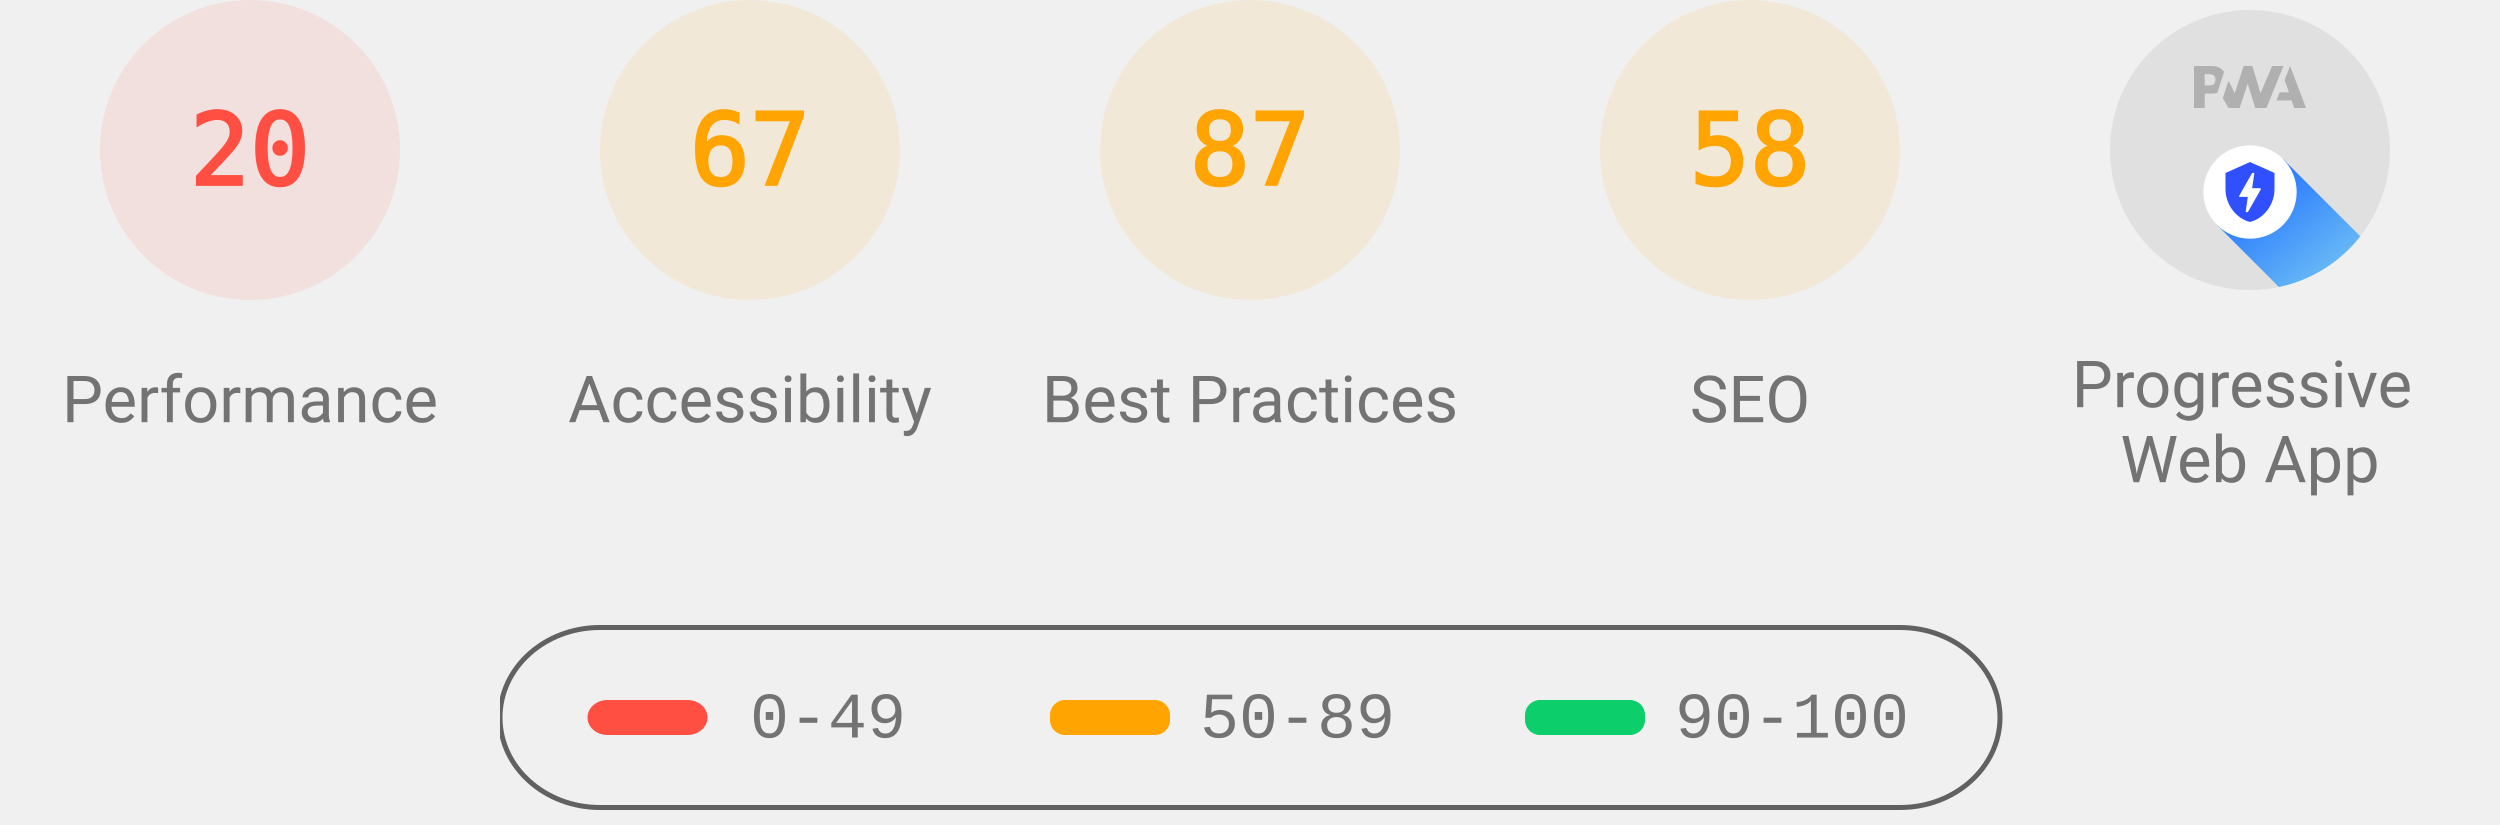
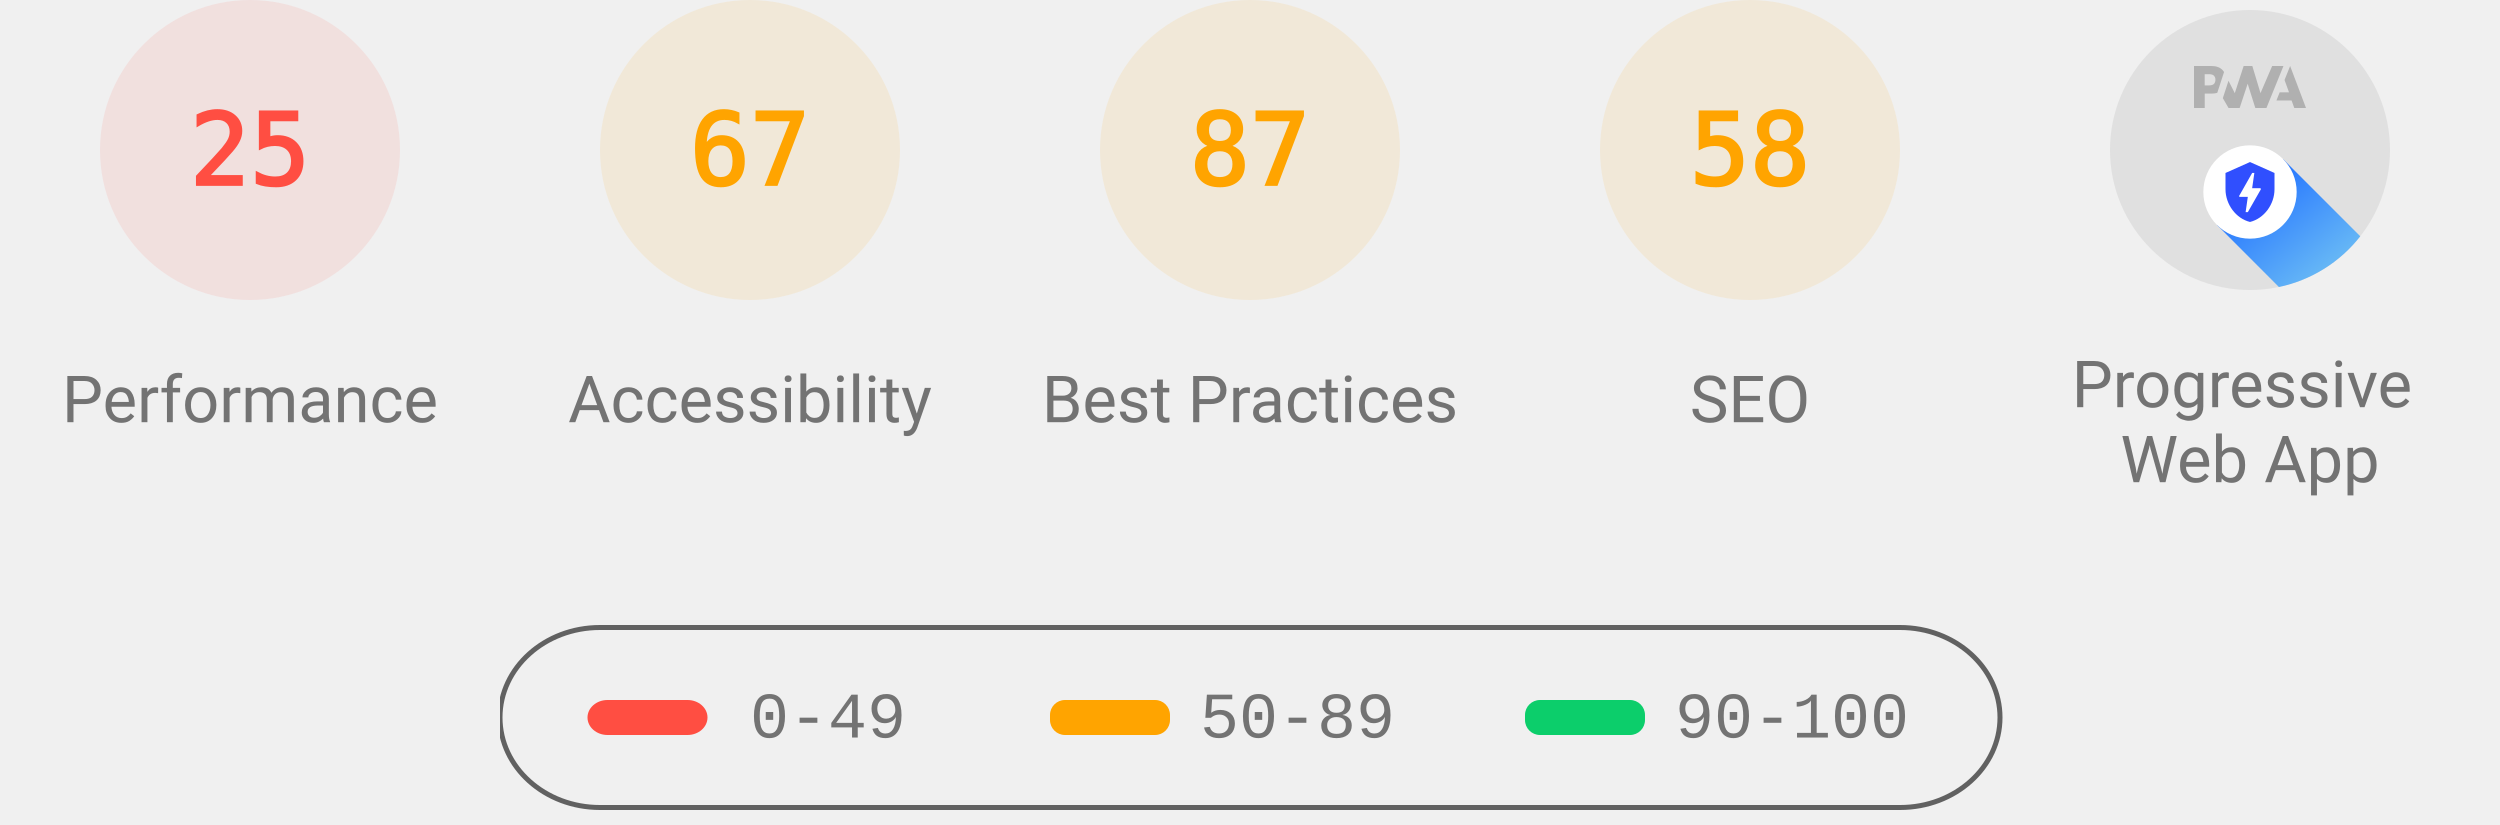
<svg xmlns="http://www.w3.org/2000/svg" class="theme--agnostic" fill="none" width="1000" height="330">
  <style>
			.gauge-base {
				opacity: 0.1
			}

			.gauge-arc {
				fill: none;
				animation-delay: 250ms;
				stroke-linecap: round;
				transform: rotate(-90deg);
				transform-origin: 100px 60px;
				animation: load-gauge 1s ease forwards
			}

			.guage-text {
				font-size: 40px;
				font-family: monospace;
				text-align: center
			}

			.guage-red {
				color: #ff4e42;
				fill: #ff4e42;
				stroke: #ff4e42
			}
			.guage-orange {
				color: #ffa400;
				fill: #ffa400;
				stroke: #ffa400
			}
			.guage-green {
				color: #0cce6b;
				fill: #0cce6b;
				stroke: #0cce6b
			}
			.theme--agnostic .guage-undefined {
				color: #5c5c5c;
				fill: #5c5c5c;
				stroke: #5c5c5c
			}
			.theme--light .guage-undefined {
				color: #1e1e1e;
				fill: #1e1e1e;
				stroke: #1e1e1e
			}
			.theme--dark .guage-undefined {
				color: #f5f5f5;
				fill: #f5f5f5;
				stroke: #f5f5f5
			}

			.guage-title {
				stroke: none;
				font-size: 26px;
				line-height: 26px;
				font-family: Roboto, Halvetica, Arial, sans-serif
			}
			.metric.guage-title {
				font-family: 'Courier New', Courier, monospace
			}
			.theme--agnostic .guage-title {
				color: #737373;
				fill: #737373
			}
			.theme--light .guage-title {
				color: #212121;
				fill: #212121
			}
			.theme--dark .guage-title {
				color: #f5f5f5;
				fill: #f5f5f5
			}

			@keyframes load-gauge {
				from {
					stroke-dasharray: 0 352.858
				}
			}
			.lh-gauge--pwa__disc {
				fill: #e0e0e0
			}
			.lh-gauge--pwa__logo {
				position: relative;
				fill: #b0b0b0
			}
			.lh-gauge--pwa__invisible {
				display: none
			}
			.lh-gauge--pwa__visible {
				display: inline
			}
			.guage-invisible {
				display: none
			}
			.lh-gauge--pwa__logo--primary-color {
				fill: #304ffe
			}
			.theme--agnostic .lh-gauge--pwa__logo--secondary-color {
				fill: #787878
			}
			.theme--light .lh-gauge--pwa__logo--secondary-color {
				fill: #3d3d3d
			}
			.theme--dark .lh-gauge--pwa__logo--secondary-color {
				fill: #d8b6b6
			}
			.theme--light #svg_2 {
				stroke: #00000022
			}
			.theme--agnostic #svg_2 {
				stroke: #616161
			}
			.theme--light #svg_2 {
				stroke: #00000022
			}
			.theme--dark #svg_2 {
				stroke: #f5f5f566
			}
		</style>
  <svg class="guage-div guage-perf guage-red" viewBox="0 0 200 200" width="200" height="200" x="0" y="0">
    <circle class="gauge-base" r="56" cx="100" cy="60" stroke-width="8" />
-     <circle class="gauge-arc guage-arc-1" r="56" cx="100" cy="60" stroke-width="8" style="stroke-dasharray: 70.372, 351.858;" />
-     <text class="guage-text" x="100px" y="60px" alignment-baseline="central" dominant-baseline="central" text-anchor="middle">20</text>
+     <circle class="gauge-arc guage-arc-1" r="56" cx="100" cy="60" stroke-width="8" style="stroke-dasharray: 87.965, 351.858;" />
+     <text class="guage-text" x="100px" y="60px" alignment-baseline="central" dominant-baseline="central" text-anchor="middle">25</text>
    <text class="guage-title" x="100px" y="160px" alignment-baseline="central" dominant-baseline="central" text-anchor="middle">Performance</text>
  </svg>
  <svg class="guage-div guage-acc guage-orange" viewBox="0 0 200 200" width="200" height="200" x="200" y="0">
    <circle class="gauge-base" r="56" cx="100" cy="60" stroke-width="8" />
    <circle class="gauge-arc guage-arc-2" r="56" cx="100" cy="60" stroke-width="8" style="stroke-dasharray: 235.745, 351.858;" />
    <text class="guage-text" x="100px" y="60px" alignment-baseline="central" dominant-baseline="central" text-anchor="middle">67</text>
    <text class="guage-title" x="100px" y="160px" alignment-baseline="central" dominant-baseline="central" text-anchor="middle">Accessibility</text>
  </svg>
  <svg class="guage-div guage-best guage-orange" viewBox="0 0 200 200" width="200" height="200" x="400" y="0">
    <circle class="gauge-base" r="56" cx="100" cy="60" stroke-width="8" />
    <circle class="gauge-arc guage-arc-3" r="56" cx="100" cy="60" stroke-width="8" style="stroke-dasharray: 306.116, 351.858;" />
    <text class="guage-text" x="100px" y="60px" alignment-baseline="central" dominant-baseline="central" text-anchor="middle">87</text>
    <text class="guage-title" x="100px" y="160px" alignment-baseline="central" dominant-baseline="central" text-anchor="middle">Best Practices</text>
  </svg>
  <svg class="guage-div guage-seo guage-orange" viewBox="0 0 200 200" width="200" height="200" x="600" y="0">
    <circle class="gauge-base" r="56" cx="100" cy="60" stroke-width="8" />
    <circle class="gauge-arc guage-arc-4" r="56" cx="100" cy="60" stroke-width="8" style="stroke-dasharray: 204.078, 351.858;" />
    <text class="guage-text" x="100px" y="60px" alignment-baseline="central" dominant-baseline="central" text-anchor="middle">58</text>
    <text class="guage-title" x="100px" y="160px" alignment-baseline="central" dominant-baseline="central" text-anchor="middle">SEO</text>
  </svg>
  <svg class="guage-div guage-pwa " viewBox="0 0 200 200" width="200" height="200" x="800" y="0">
    <svg viewBox="0 0 60 60" width="112" height="112" x="44" y="4">
      <defs>
        <linearGradient id="lh-gauge--pwa__check-circle__gradient-0" x1="50%" y1="0%" x2="50%" y2="100%">
          <stop stop-color="#00C852" offset="0%" />
          <stop stop-color="#009688" offset="100%" />
        </linearGradient>
        <linearGradient id="lh-gauge--pwa__installable__shadow-gradient-0" x1="76.056%" x2="24.111%" y1="82.995%" y2="24.735%">
          <stop stop-color="#A5D6A7" offset="0%" />
          <stop stop-color="#80CBC4" offset="100%" />
        </linearGradient>
        <linearGradient id="lh-gauge--pwa__fast-reliable__shadow-gradient-0" x1="76.056%" y1="82.995%" x2="25.678%" y2="26.493%">
          <stop stop-color="#64B5F6" offset="0%" />
          <stop stop-color="#2979FF" offset="100%" />
        </linearGradient>
        <g id="lh-gauge--pwa__fast-reliable-badge-0">
          <circle fill="#FFFFFF" cx="10" cy="10" r="10" />
          <path fill="#304FFE" d="M10 3.58l5.25 2.34v3.5c0 3.23-2.24 6.26-5.25 7-3.01-.74-5.25-3.77-5.25-7v-3.5L10 3.58zm-.47 10.74l2.76-4.83.03-.07c.04-.08 0-.24-.22-.24h-1.64l.47-3.26h-.47l-2.7 4.77c-.02.01.05-.1-.04.05-.09.16-.1.31.18.31h1.63l-.47 3.27h.47z" />
        </g>
        <g id="lh-gauge--pwa__installable-badge-0">
          <circle fill="#FFFFFF" cx="10" cy="10" r="10" />
          <path fill="#009688" d="M10 4.167A5.835 5.835 0 0 0 4.167 10 5.835 5.835 0 0 0 10 15.833 5.835 5.835 0 0 0 15.833 10 5.835 5.835 0 0 0 10 4.167zm2.917 6.416h-2.334v2.334H9.417v-2.334H7.083V9.417h2.334V7.083h1.166v2.334h2.334v1.166z" />
        </g>
      </defs>
      <g stroke="none" fill-rule="nonzero">
        <circle class="lh-gauge--pwa__disc" cx="30" cy="30" r="30" />
        <g class="lh-gauge--pwa__logo">
          <path d="M35.66 19.39l.7-1.75h2L37.4 15 38.6 12l3.4 9h-2.51l-.58-1.61z" />
          <path d="M33.52 21l3.65-9h-2.42l-2.5 5.82L30.5 12h-1.86l-1.9 5.82-1.35-2.65-1.21 3.72L25.4 21h2.38l1.72-5.2 1.64 5.2z" />
          <path fill-rule="nonzero" d="M20.3 17.91h1.48c.45 0 .85-.05 1.2-.15l.39-1.18 1.07-3.3a2.64 2.64 0 0 0-.28-.37c-.55-.6-1.36-.91-2.42-.91H18v9h2.3V17.9zm1.96-3.84c.22.22.33.5.33.87 0 .36-.1.65-.29.87-.2.23-.59.35-1.15.35h-.86v-2.41h.87c.52 0 .89.1 1.1.32z" />
        </g>
        <rect class="lh-gauge--pwa__component lh-gauge--pwa__na-line lh-gauge--pwa__invisible" fill="#FFFFFF" x="20" y="32" width="20" height="4" rx="2" />
        <g class="lh-gauge--pwa__component lh-gauge--pwa__fast-reliable-badge lh-gauge--pwa__visible" transform="translate(20, 29)">
          <path fill="url(#lh-gauge--pwa__fast-reliable__shadow-gradient-0)" d="M33.63 19.49A30 30 0 0 1 16.2 30.36L3 17.14 17.14 3l16.49 16.49z" />
          <use href="#lh-gauge--pwa__fast-reliable-badge-0" />
        </g>
        <g class="lh-gauge--pwa__component lh-gauge--pwa__installable-badge lh-gauge--pwa__invisible" transform="translate(20, 29)">
          <path fill="url(#lh-gauge--pwa__installable__shadow-gradient-0)" d="M33.629 19.487c-4.272 5.453-10.391 9.39-17.415 10.869L3 17.142 17.142 3 33.63 19.487z" />
          <use href="#lh-gauge--pwa__installable-badge-0" />
        </g>
        <g class="lh-gauge--pwa__component lh-gauge--pwa__fast-reliable-installable-badges lh-gauge--pwa__invisible">
          <g transform="translate(8, 29)">
            <path fill="url(#lh-gauge--pwa__fast-reliable__shadow-gradient-0)" d="M16.321 30.463L3 17.143 17.142 3l22.365 22.365A29.864 29.864 0 0 1 22 31c-1.942 0-3.84-.184-5.679-.537z" />
            <use href="#lh-gauge--pwa__fast-reliable-badge-0" />
          </g>
          <g transform="translate(32, 29)">
            <path fill="url(#lh-gauge--pwa__installable__shadow-gradient-0)" d="M25.982 11.84a30.107 30.107 0 0 1-13.08 15.203L3 17.143 17.142 3l8.84 8.84z" />
            <use href="#lh-gauge--pwa__installable-badge-0" />
          </g>
        </g>
        <g class="lh-gauge--pwa__component lh-gauge--pwa__check-circle lh-gauge--pwa__invisible" transform="translate(18, 28)">
          <circle fill="#FFFFFF" cx="12" cy="12" r="12" />
          <path fill="url(#lh-gauge--pwa__check-circle__gradient-0)" d="M12 2a10 10 0 1 0 0 20 10 10 0 0 0 0-20zm-2 15l-5-5 1.41-1.41L10 14.17l7.59-7.59L19 8l-9 9z" />
        </g>
      </g>
    </svg>
    <text class="guage-title" y="160px" alignment-baseline="central" dominant-baseline="central" text-anchor="middle">
      <tspan x="100px" dy="-6px">Progressive</tspan>
      <tspan x="100px" dy="30px">Web App</tspan>
    </text>
  </svg>
  <svg width="604" height="76" x="200" y="250">
    <g>
      <rect fill="none" id="canvas_background" height="80" width="604" y="-1" x="-1" />
      <g display="none" overflow="visible" y="0" x="0" height="100%" width="100%" id="canvasGrid">
        <rect fill="url(#gridpattern)" stroke-width="0" y="0" x="0" height="100%" width="100%" />
      </g>
    </g>
    <g>
      <rect fill-opacity="0" stroke-width="2" rx="40" id="svg_2" height="72" width="600" y="1" x="0" fill="#000000" />
      <rect stroke="#000" rx="8" id="svg_3" height="14" width="48" y="30" x="35" stroke-opacity="null" stroke-width="0" fill="#ff4e42" />
      <rect stroke="#000" rx="6" id="svg_4" height="14" width="48" y="30" x="220" stroke-opacity="null" stroke-width="0" fill="#ffa400" />
      <rect stroke="#000" rx="6" id="svg_5" height="14" width="48" y="30" x="410" stroke-opacity="null" stroke-width="0" fill="#0cce6b" />
      <text class="metric guage-title" xml:space="preserve" text-anchor="start" font-size="26" id="svg_6" y="45" x="100" stroke-opacity="null" stroke-width="0" stroke="#000">0-49</text>
      <text class="metric guage-title" xml:space="preserve" text-anchor="start" font-size="26" id="svg_7" y="45" x="280" stroke-opacity="null" stroke-width="0" stroke="#000">50-89</text>
      <text class="metric guage-title" xml:space="preserve" text-anchor="start" font-size="26" id="svg_8" y="45" x="470" stroke-opacity="null" stroke-width="0" stroke="#000">90-100</text>
    </g>
  </svg>
</svg>
